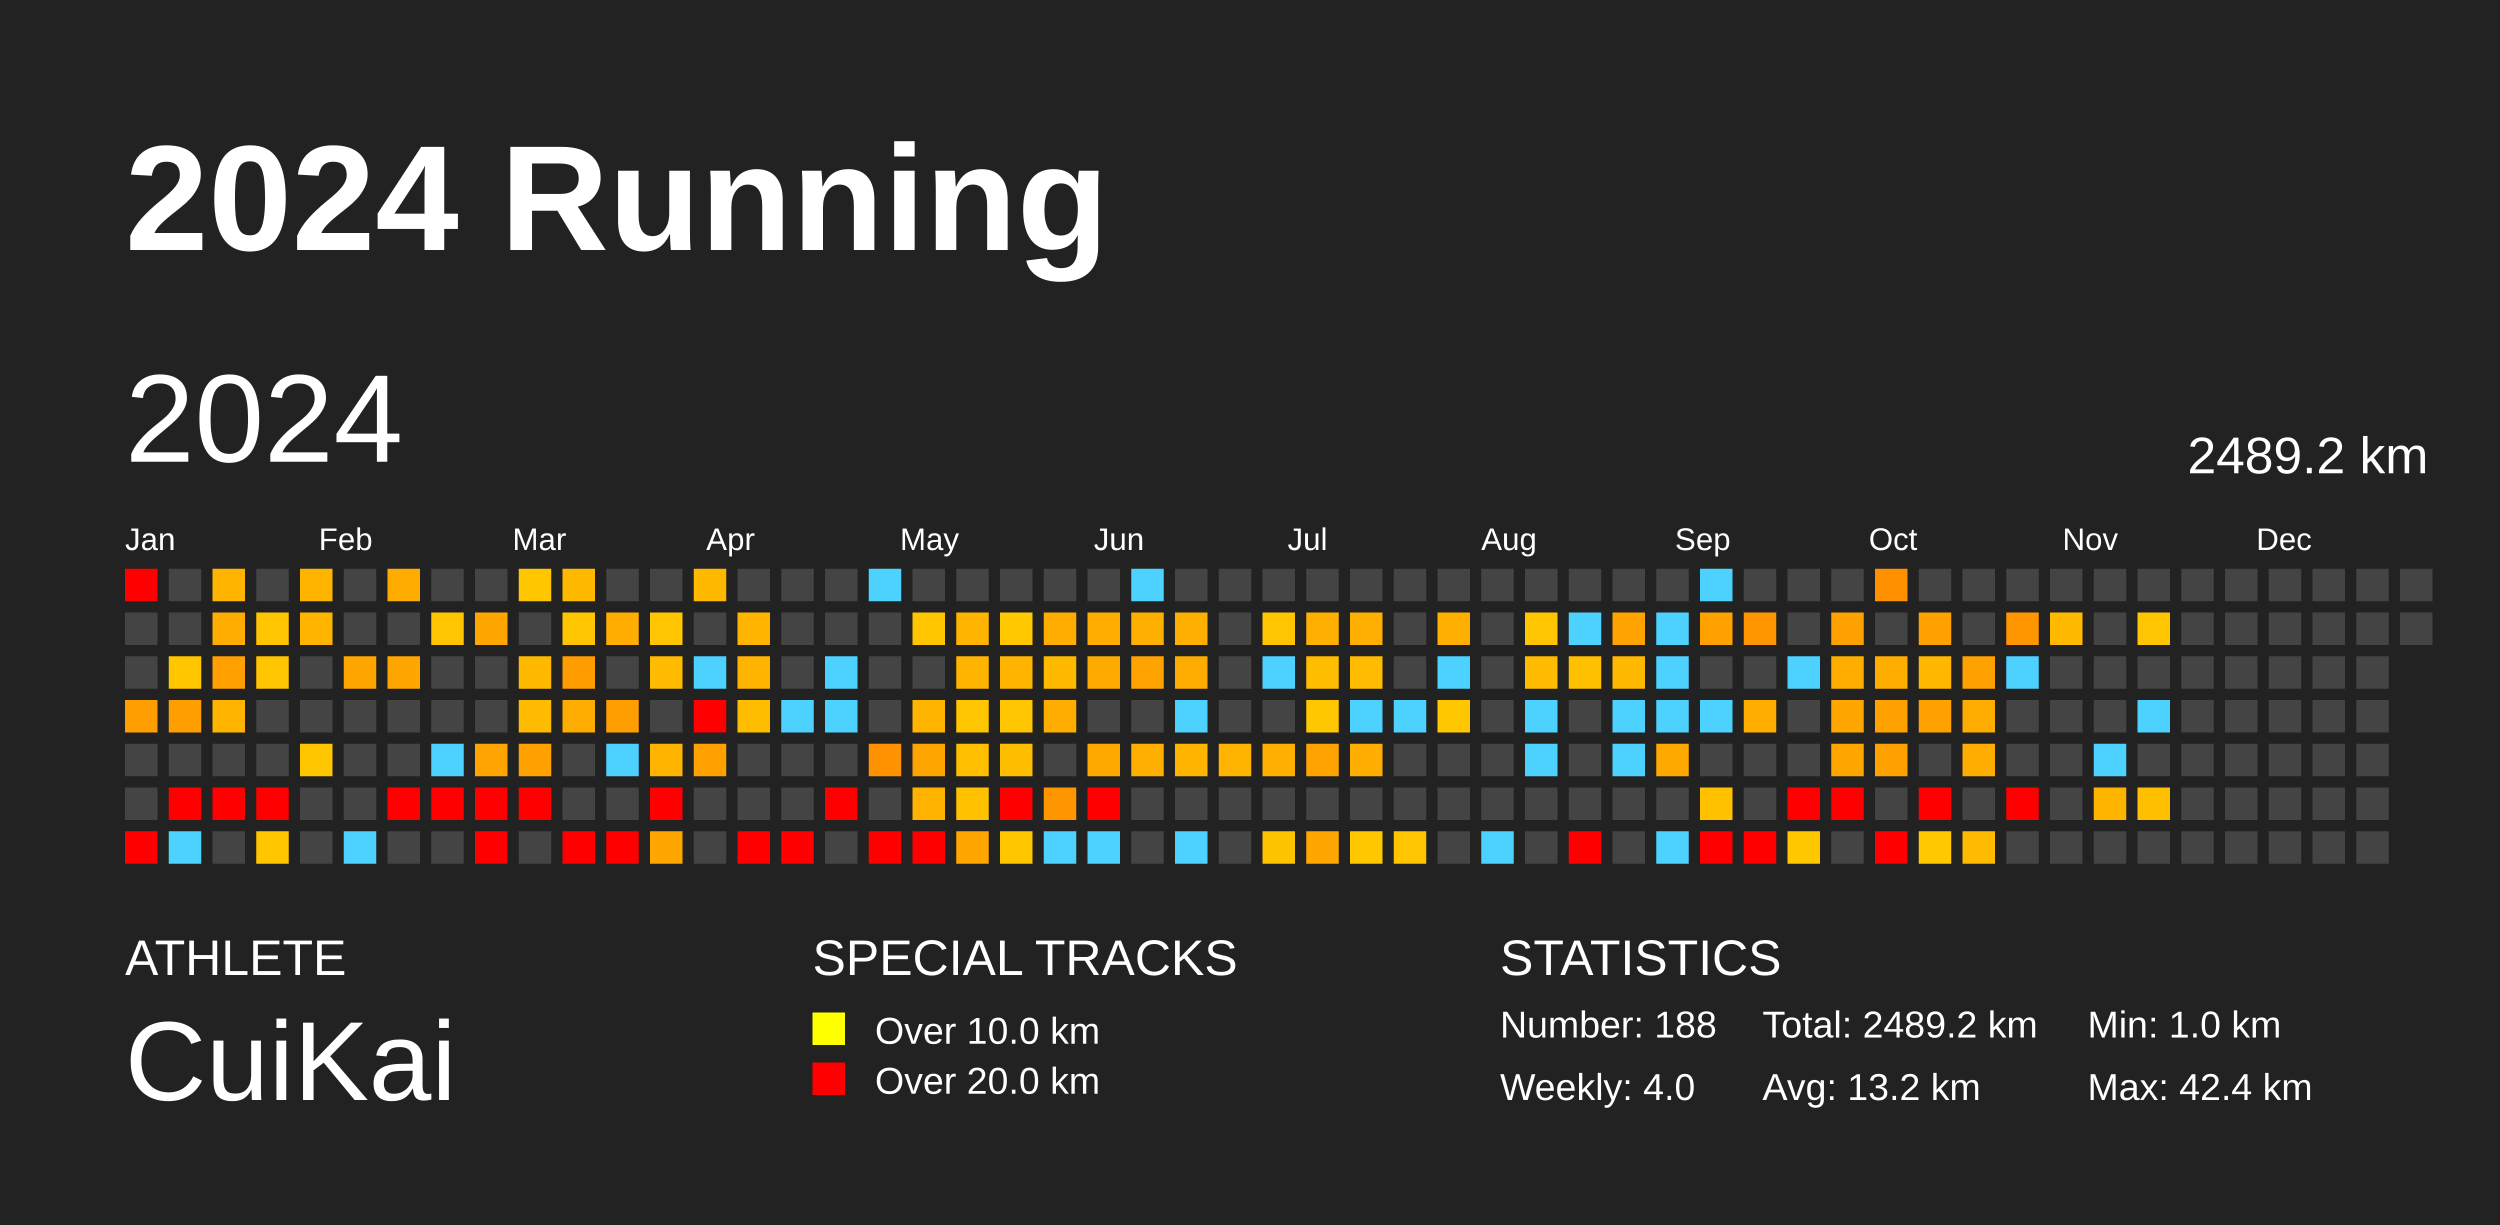
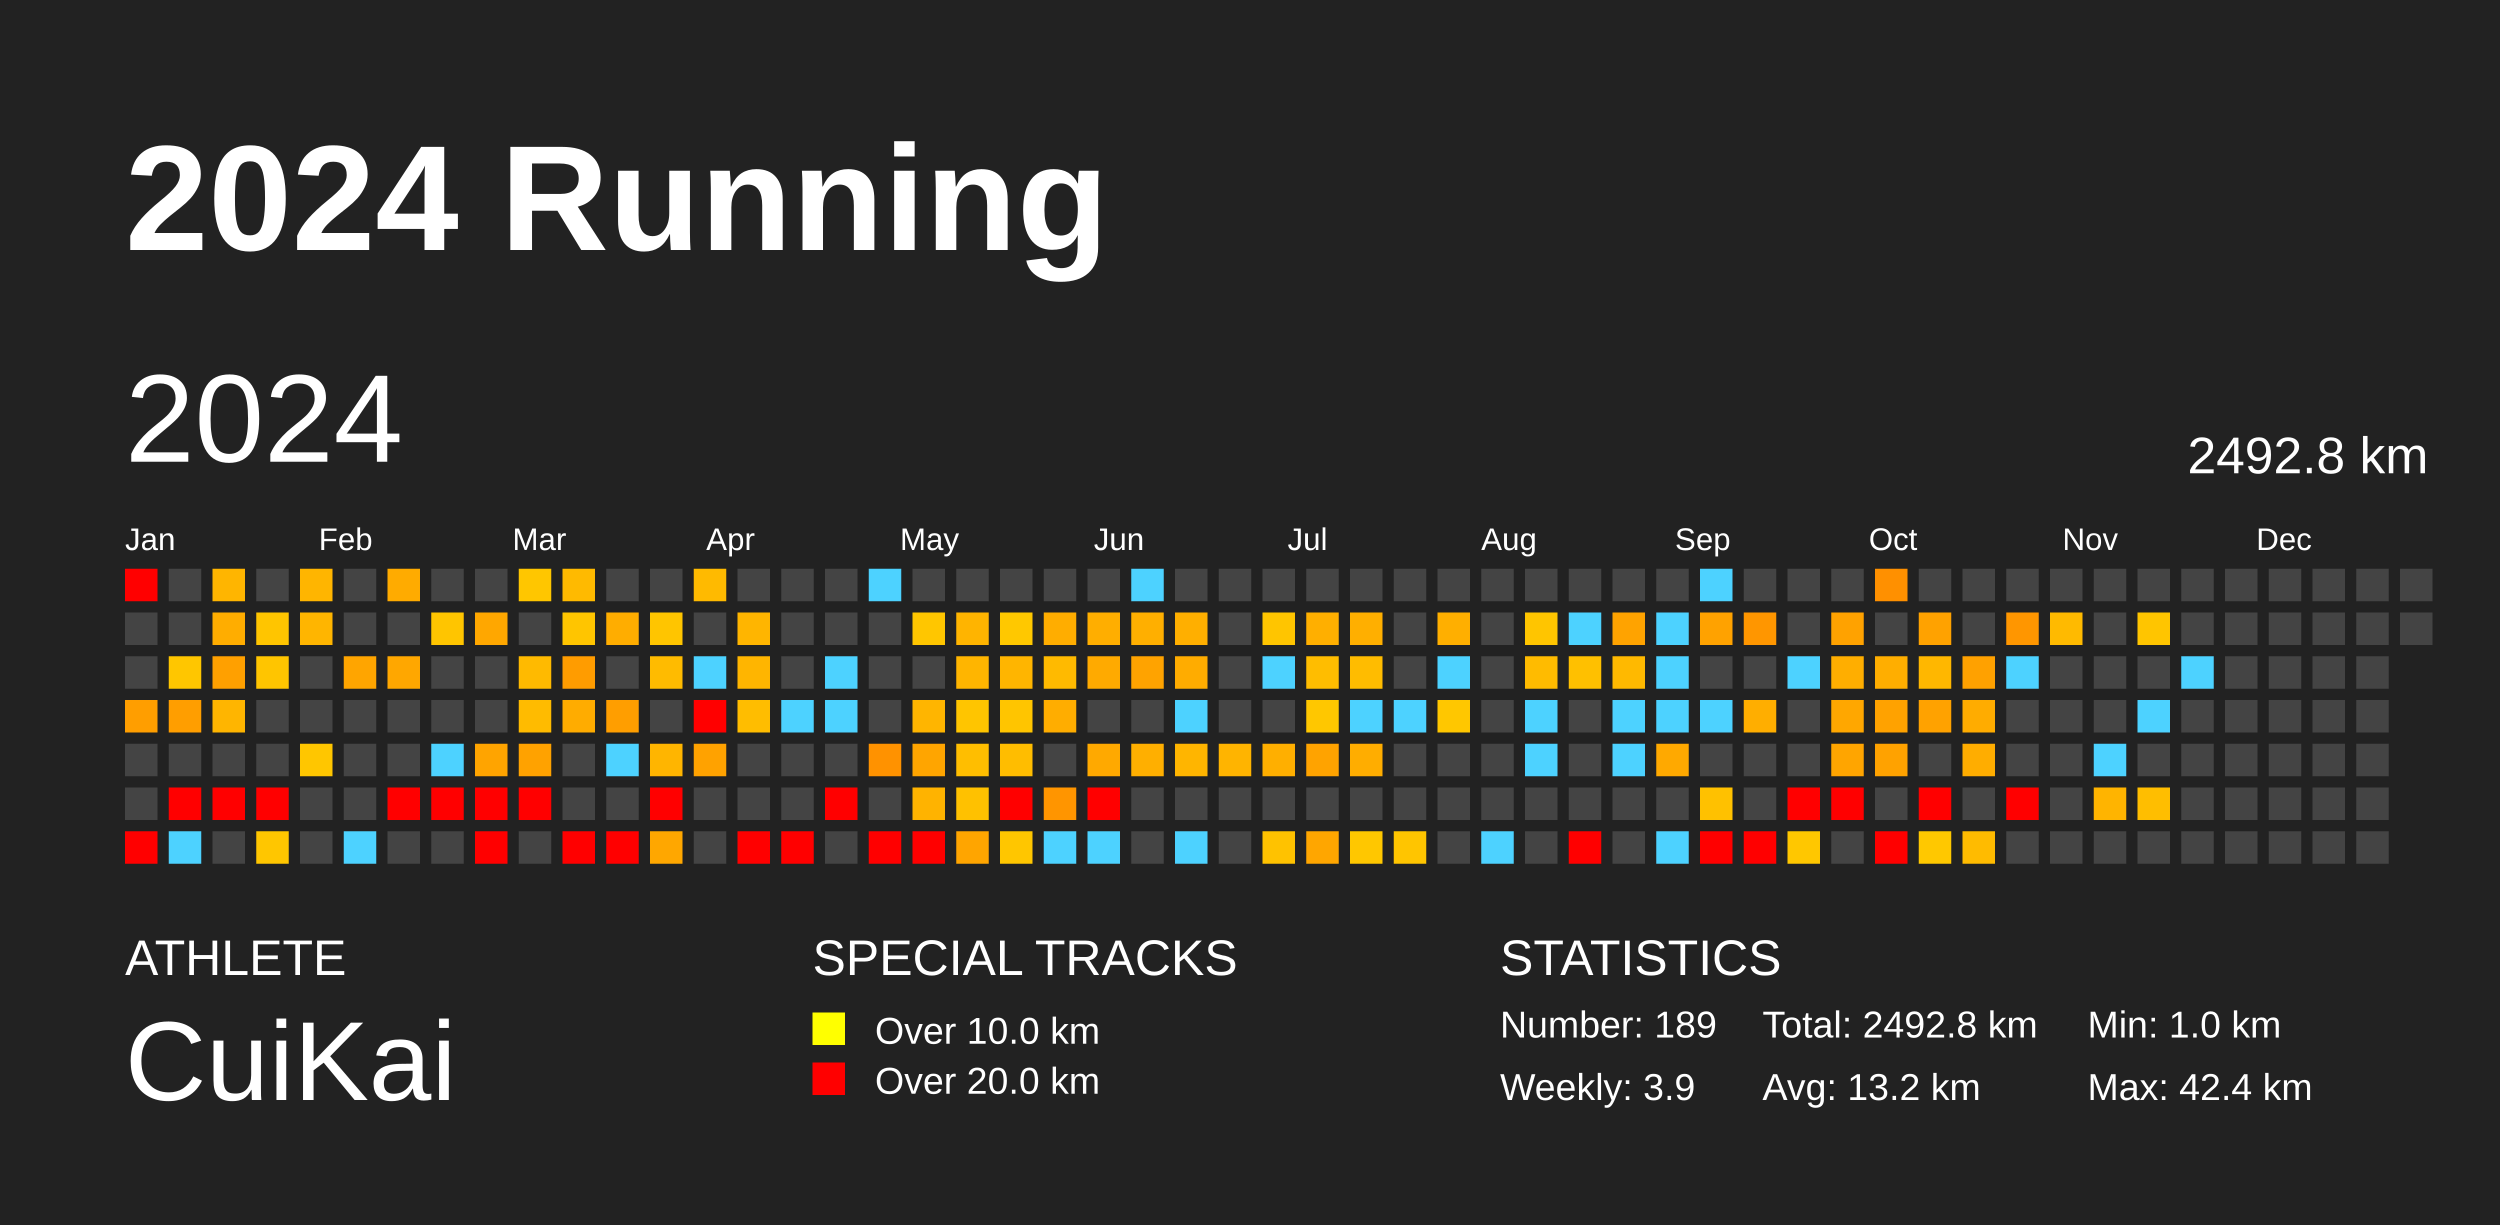
<svg xmlns="http://www.w3.org/2000/svg" baseProfile="full" height="98mm" version="1.1" viewBox="0,0,200,98" width="200mm">
  <defs />
  <rect fill="#222222" height="98" width="200" x="0" y="0" />
  <text fill="#FFFFFF" style="font-size:12px; font-family:Arial; font-weight:bold;" x="10" y="20">2024 Running</text>
  <text fill="#FFFFFF" style="font-size:4px; font-family:Arial" x="10" y="78">ATHLETE</text>
  <text fill="#FFFFFF" style="font-size:9px; font-family:Arial" x="10" y="88">CuiKai</text>
  <text fill="#FFFFFF" style="font-size:4px; font-family:Arial" x="65" y="78">SPECIAL TRACKS</text>
  <rect fill="yellow" height="2.6" width="2.6" x="65" y="81" />
  <text fill="#FFFFFF" style="font-size:3px; font-family:Arial" x="70" y="83.5">Over 10.0 km</text>
  <rect fill="red" height="2.6" width="2.6" x="65" y="85" />
  <text fill="#FFFFFF" style="font-size:3px; font-family:Arial" x="70" y="87.5">Over 20.0 km</text>
  <text fill="#FFFFFF" style="font-size:4px; font-family:Arial" x="120" y="78">STATISTICS</text>
-   <text fill="#FFFFFF" style="font-size:3px; font-family:Arial" x="120" y="83">Number: 188</text>
-   <text fill="#FFFFFF" style="font-size:3px; font-family:Arial" x="120" y="88">Weekly: 4.0</text>
-   <text fill="#FFFFFF" style="font-size:3px; font-family:Arial" x="141" y="83">Total: 2489.2 km</text>
+   <text fill="#FFFFFF" style="font-size:3px; font-family:Arial" x="120" y="83">Number: 189</text>
+   <text fill="#FFFFFF" style="font-size:3px; font-family:Arial" x="120" y="88">Weekly: 3.9</text>
+   <text fill="#FFFFFF" style="font-size:3px; font-family:Arial" x="141" y="83">Total: 2492.8 km</text>
  <text fill="#FFFFFF" style="font-size:3px; font-family:Arial" x="141" y="88">Avg: 13.2 km</text>
  <text fill="#FFFFFF" style="font-size:3px; font-family:Arial" x="167" y="83">Min: 1.0 km</text>
  <text fill="#FFFFFF" style="font-size:3px; font-family:Arial" x="167" y="88">Max: 42.4 km</text>
  <text dominant-baseline="hanging" fill="#FFFFFF" style="font-size:10.0px; font-family:Arial;" x="10" y="30">2024</text>
-   <text dominant-baseline="hanging" fill="#FFFFFF" style="font-size:4.125px; font-family:Arial;" x="175" y="35">2489.2 km</text>
+   <text dominant-baseline="hanging" fill="#FFFFFF" style="font-size:4.125px; font-family:Arial;" x="175" y="35">2492.8 km</text>
  <text fill="#FFFFFF" style="font-size:2.5px; font-family:Arial" x="10.0" y="44">Jan</text>
  <text fill="#FFFFFF" style="font-size:2.5px; font-family:Arial" x="25.5" y="44">Feb</text>
  <text fill="#FFFFFF" style="font-size:2.5px; font-family:Arial" x="41.0" y="44">Mar</text>
  <text fill="#FFFFFF" style="font-size:2.5px; font-family:Arial" x="56.5" y="44">Apr</text>
  <text fill="#FFFFFF" style="font-size:2.5px; font-family:Arial" x="72.0" y="44">May</text>
  <text fill="#FFFFFF" style="font-size:2.5px; font-family:Arial" x="87.5" y="44">Jun</text>
  <text fill="#FFFFFF" style="font-size:2.5px; font-family:Arial" x="103.0" y="44">Jul</text>
  <text fill="#FFFFFF" style="font-size:2.5px; font-family:Arial" x="118.5" y="44">Aug</text>
  <text fill="#FFFFFF" style="font-size:2.5px; font-family:Arial" x="134.0" y="44">Sep</text>
  <text fill="#FFFFFF" style="font-size:2.5px; font-family:Arial" x="149.5" y="44">Oct</text>
  <text fill="#FFFFFF" style="font-size:2.5px; font-family:Arial" x="165.0" y="44">Nov</text>
  <text fill="#FFFFFF" style="font-size:2.5px; font-family:Arial" x="180.5" y="44">Dec</text>
  <rect fill="red" height="2.6" width="2.6" x="10.0" y="45.5" />
  <rect fill="#444444" height="2.6" width="2.6" x="10.0" y="49.0" />
  <rect fill="#444444" height="2.6" width="2.6" x="10.0" y="52.5" />
  <rect fill="#ff9e00" height="2.6" width="2.6" x="10.0" y="56.0" />
  <rect fill="#444444" height="2.6" width="2.6" x="10.0" y="59.5" />
  <rect fill="#444444" height="2.6" width="2.6" x="10.0" y="63.0" />
  <rect fill="red" height="2.6" width="2.6" x="10.0" y="66.5" />
  <rect fill="#444444" height="2.6" width="2.6" x="13.5" y="45.5" />
  <rect fill="#444444" height="2.6" width="2.6" x="13.5" y="49.0" />
  <rect fill="#ffc600" height="2.6" width="2.6" x="13.5" y="52.5" />
  <rect fill="#ff9e00" height="2.6" width="2.6" x="13.5" y="56.0" />
  <rect fill="#444444" height="2.6" width="2.6" x="13.5" y="59.5" />
  <rect fill="red" height="2.6" width="2.6" x="13.5" y="63.0" />
  <rect fill="#4dd2ff" height="2.6" width="2.6" x="13.5" y="66.5" />
  <rect fill="#ffb500" height="2.6" width="2.6" x="17.0" y="45.5" />
  <rect fill="#ffad00" height="2.6" width="2.6" x="17.0" y="49.0" />
  <rect fill="#ffa000" height="2.6" width="2.6" x="17.0" y="52.5" />
  <rect fill="#ffb500" height="2.6" width="2.6" x="17.0" y="56.0" />
  <rect fill="#444444" height="2.6" width="2.6" x="17.0" y="59.5" />
  <rect fill="red" height="2.6" width="2.6" x="17.0" y="63.0" />
  <rect fill="#444444" height="2.6" width="2.6" x="17.0" y="66.5" />
  <rect fill="#444444" height="2.6" width="2.6" x="20.5" y="45.5" />
  <rect fill="#ffc500" height="2.6" width="2.6" x="20.5" y="49.0" />
  <rect fill="#ffc500" height="2.6" width="2.6" x="20.5" y="52.5" />
  <rect fill="#444444" height="2.6" width="2.6" x="20.5" y="56.0" />
  <rect fill="#444444" height="2.6" width="2.6" x="20.5" y="59.5" />
  <rect fill="red" height="2.6" width="2.6" x="20.5" y="63.0" />
  <rect fill="#ffc600" height="2.6" width="2.6" x="20.5" y="66.5" />
  <rect fill="#ffb500" height="2.6" width="2.6" x="24.0" y="45.5" />
  <rect fill="#ffb500" height="2.6" width="2.6" x="24.0" y="49.0" />
  <rect fill="#444444" height="2.6" width="2.6" x="24.0" y="52.5" />
  <rect fill="#444444" height="2.6" width="2.6" x="24.0" y="56.0" />
  <rect fill="#ffc600" height="2.6" width="2.6" x="24.0" y="59.5" />
  <rect fill="#444444" height="2.6" width="2.6" x="24.0" y="63.0" />
  <rect fill="#444444" height="2.6" width="2.6" x="24.0" y="66.5" />
  <rect fill="#444444" height="2.6" width="2.6" x="27.5" y="45.5" />
  <rect fill="#444444" height="2.6" width="2.6" x="27.5" y="49.0" />
  <rect fill="#ffa500" height="2.6" width="2.6" x="27.5" y="52.5" />
  <rect fill="#444444" height="2.6" width="2.6" x="27.5" y="56.0" />
  <rect fill="#444444" height="2.6" width="2.6" x="27.5" y="59.5" />
  <rect fill="#444444" height="2.6" width="2.6" x="27.5" y="63.0" />
  <rect fill="#4dd2ff" height="2.6" width="2.6" x="27.5" y="66.5" />
  <rect fill="#ffab00" height="2.6" width="2.6" x="31.0" y="45.5" />
  <rect fill="#444444" height="2.6" width="2.6" x="31.0" y="49.0" />
  <rect fill="#ffa700" height="2.6" width="2.6" x="31.0" y="52.5" />
  <rect fill="#444444" height="2.6" width="2.6" x="31.0" y="56.0" />
  <rect fill="#444444" height="2.6" width="2.6" x="31.0" y="59.5" />
  <rect fill="red" height="2.6" width="2.6" x="31.0" y="63.0" />
  <rect fill="#444444" height="2.6" width="2.6" x="31.0" y="66.5" />
  <rect fill="#444444" height="2.6" width="2.6" x="34.5" y="45.5" />
  <rect fill="#ffc500" height="2.6" width="2.6" x="34.5" y="49.0" />
  <rect fill="#444444" height="2.6" width="2.6" x="34.5" y="52.5" />
  <rect fill="#444444" height="2.6" width="2.6" x="34.5" y="56.0" />
  <rect fill="#4dd2ff" height="2.6" width="2.6" x="34.5" y="59.5" />
  <rect fill="red" height="2.6" width="2.6" x="34.5" y="63.0" />
  <rect fill="#444444" height="2.6" width="2.6" x="34.5" y="66.5" />
  <rect fill="#444444" height="2.6" width="2.6" x="38.0" y="45.5" />
  <rect fill="#ffa700" height="2.6" width="2.6" x="38.0" y="49.0" />
  <rect fill="#444444" height="2.6" width="2.6" x="38.0" y="52.5" />
  <rect fill="#444444" height="2.6" width="2.6" x="38.0" y="56.0" />
  <rect fill="#ffa400" height="2.6" width="2.6" x="38.0" y="59.5" />
  <rect fill="red" height="2.6" width="2.6" x="38.0" y="63.0" />
  <rect fill="red" height="2.6" width="2.6" x="38.0" y="66.5" />
  <rect fill="#ffc600" height="2.6" width="2.6" x="41.5" y="45.5" />
  <rect fill="#444444" height="2.6" width="2.6" x="41.5" y="49.0" />
  <rect fill="#ffba00" height="2.6" width="2.6" x="41.5" y="52.5" />
  <rect fill="#ffbb00" height="2.6" width="2.6" x="41.5" y="56.0" />
  <rect fill="#ffa200" height="2.6" width="2.6" x="41.5" y="59.5" />
  <rect fill="red" height="2.6" width="2.6" x="41.5" y="63.0" />
  <rect fill="#444444" height="2.6" width="2.6" x="41.5" y="66.5" />
  <rect fill="#ffba00" height="2.6" width="2.6" x="45.0" y="45.5" />
  <rect fill="#ffc500" height="2.6" width="2.6" x="45.0" y="49.0" />
  <rect fill="#ff9c00" height="2.6" width="2.6" x="45.0" y="52.5" />
  <rect fill="#ffac00" height="2.6" width="2.6" x="45.0" y="56.0" />
  <rect fill="#444444" height="2.6" width="2.6" x="45.0" y="59.5" />
  <rect fill="#444444" height="2.6" width="2.6" x="45.0" y="63.0" />
  <rect fill="red" height="2.6" width="2.6" x="45.0" y="66.5" />
  <rect fill="#444444" height="2.6" width="2.6" x="48.5" y="45.5" />
  <rect fill="#ffad00" height="2.6" width="2.6" x="48.5" y="49.0" />
  <rect fill="#444444" height="2.6" width="2.6" x="48.5" y="52.5" />
  <rect fill="#ff9e00" height="2.6" width="2.6" x="48.5" y="56.0" />
  <rect fill="#4dd2ff" height="2.6" width="2.6" x="48.5" y="59.5" />
  <rect fill="#444444" height="2.6" width="2.6" x="48.5" y="63.0" />
  <rect fill="red" height="2.6" width="2.6" x="48.5" y="66.5" />
  <rect fill="#444444" height="2.6" width="2.6" x="52.0" y="45.5" />
  <rect fill="#ffc500" height="2.6" width="2.6" x="52.0" y="49.0" />
  <rect fill="#ffbb00" height="2.6" width="2.6" x="52.0" y="52.5" />
  <rect fill="#444444" height="2.6" width="2.6" x="52.0" y="56.0" />
  <rect fill="#ffb500" height="2.6" width="2.6" x="52.0" y="59.5" />
  <rect fill="red" height="2.6" width="2.6" x="52.0" y="63.0" />
  <rect fill="#ffa700" height="2.6" width="2.6" x="52.0" y="66.5" />
  <rect fill="#ffba00" height="2.6" width="2.6" x="55.5" y="45.5" />
  <rect fill="#444444" height="2.6" width="2.6" x="55.5" y="49.0" />
  <rect fill="#4dd2ff" height="2.6" width="2.6" x="55.5" y="52.5" />
  <rect fill="red" height="2.6" width="2.6" x="55.5" y="56.0" />
  <rect fill="#ffa200" height="2.6" width="2.6" x="55.5" y="59.5" />
  <rect fill="#444444" height="2.6" width="2.6" x="55.5" y="63.0" />
  <rect fill="#444444" height="2.6" width="2.6" x="55.5" y="66.5" />
  <rect fill="#444444" height="2.6" width="2.6" x="59.0" y="45.5" />
  <rect fill="#ffb500" height="2.6" width="2.6" x="59.0" y="49.0" />
  <rect fill="#ffb500" height="2.6" width="2.6" x="59.0" y="52.5" />
  <rect fill="#ffbd00" height="2.6" width="2.6" x="59.0" y="56.0" />
  <rect fill="#444444" height="2.6" width="2.6" x="59.0" y="59.5" />
  <rect fill="#444444" height="2.6" width="2.6" x="59.0" y="63.0" />
  <rect fill="red" height="2.6" width="2.6" x="59.0" y="66.5" />
  <rect fill="#444444" height="2.6" width="2.6" x="62.5" y="45.5" />
  <rect fill="#444444" height="2.6" width="2.6" x="62.5" y="49.0" />
  <rect fill="#444444" height="2.6" width="2.6" x="62.5" y="52.5" />
  <rect fill="#4dd2ff" height="2.6" width="2.6" x="62.5" y="56.0" />
  <rect fill="#444444" height="2.6" width="2.6" x="62.5" y="59.5" />
  <rect fill="#444444" height="2.6" width="2.6" x="62.5" y="63.0" />
  <rect fill="red" height="2.6" width="2.6" x="62.5" y="66.5" />
  <rect fill="#444444" height="2.6" width="2.6" x="66.0" y="45.5" />
  <rect fill="#444444" height="2.6" width="2.6" x="66.0" y="49.0" />
  <rect fill="#4dd2ff" height="2.6" width="2.6" x="66.0" y="52.5" />
  <rect fill="#4dd2ff" height="2.6" width="2.6" x="66.0" y="56.0" />
  <rect fill="#444444" height="2.6" width="2.6" x="66.0" y="59.5" />
  <rect fill="red" height="2.6" width="2.6" x="66.0" y="63.0" />
  <rect fill="#444444" height="2.6" width="2.6" x="66.0" y="66.5" />
  <rect fill="#4dd2ff" height="2.6" width="2.6" x="69.5" y="45.5" />
  <rect fill="#444444" height="2.6" width="2.6" x="69.5" y="49.0" />
  <rect fill="#444444" height="2.6" width="2.6" x="69.5" y="52.5" />
  <rect fill="#444444" height="2.6" width="2.6" x="69.5" y="56.0" />
  <rect fill="#ff9200" height="2.6" width="2.6" x="69.5" y="59.5" />
  <rect fill="#444444" height="2.6" width="2.6" x="69.5" y="63.0" />
  <rect fill="red" height="2.6" width="2.6" x="69.5" y="66.5" />
  <rect fill="#444444" height="2.6" width="2.6" x="73.0" y="45.5" />
  <rect fill="#ffc600" height="2.6" width="2.6" x="73.0" y="49.0" />
  <rect fill="#444444" height="2.6" width="2.6" x="73.0" y="52.5" />
  <rect fill="#ffb500" height="2.6" width="2.6" x="73.0" y="56.0" />
  <rect fill="#ffa500" height="2.6" width="2.6" x="73.0" y="59.5" />
  <rect fill="#ffb300" height="2.6" width="2.6" x="73.0" y="63.0" />
  <rect fill="red" height="2.6" width="2.6" x="73.0" y="66.5" />
  <rect fill="#444444" height="2.6" width="2.6" x="76.5" y="45.5" />
  <rect fill="#ffb400" height="2.6" width="2.6" x="76.5" y="49.0" />
  <rect fill="#ffb500" height="2.6" width="2.6" x="76.5" y="52.5" />
  <rect fill="#ffc500" height="2.6" width="2.6" x="76.5" y="56.0" />
  <rect fill="#ffbe00" height="2.6" width="2.6" x="76.5" y="59.5" />
  <rect fill="#ffc100" height="2.6" width="2.6" x="76.5" y="63.0" />
  <rect fill="#ffa500" height="2.6" width="2.6" x="76.5" y="66.5" />
  <rect fill="#444444" height="2.6" width="2.6" x="80.0" y="45.5" />
  <rect fill="#ffc800" height="2.6" width="2.6" x="80.0" y="49.0" />
  <rect fill="#ffb500" height="2.6" width="2.6" x="80.0" y="52.5" />
  <rect fill="#ffc500" height="2.6" width="2.6" x="80.0" y="56.0" />
  <rect fill="#ffbd00" height="2.6" width="2.6" x="80.0" y="59.5" />
  <rect fill="red" height="2.6" width="2.6" x="80.0" y="63.0" />
  <rect fill="#ffc600" height="2.6" width="2.6" x="80.0" y="66.5" />
  <rect fill="#444444" height="2.6" width="2.6" x="83.5" y="45.5" />
  <rect fill="#ffad00" height="2.6" width="2.6" x="83.5" y="49.0" />
  <rect fill="#ffba00" height="2.6" width="2.6" x="83.5" y="52.5" />
  <rect fill="#ffad00" height="2.6" width="2.6" x="83.5" y="56.0" />
  <rect fill="#444444" height="2.6" width="2.6" x="83.5" y="59.5" />
  <rect fill="#ff9500" height="2.6" width="2.6" x="83.5" y="63.0" />
  <rect fill="#4dd2ff" height="2.6" width="2.6" x="83.5" y="66.5" />
  <rect fill="#444444" height="2.6" width="2.6" x="87.0" y="45.5" />
  <rect fill="#ffae00" height="2.6" width="2.6" x="87.0" y="49.0" />
  <rect fill="#ffaa00" height="2.6" width="2.6" x="87.0" y="52.5" />
  <rect fill="#444444" height="2.6" width="2.6" x="87.0" y="56.0" />
  <rect fill="#ffa900" height="2.6" width="2.6" x="87.0" y="59.5" />
  <rect fill="red" height="2.6" width="2.6" x="87.0" y="63.0" />
  <rect fill="#4dd2ff" height="2.6" width="2.6" x="87.0" y="66.5" />
  <rect fill="#4dd2ff" height="2.6" width="2.6" x="90.5" y="45.5" />
  <rect fill="#ffaf00" height="2.6" width="2.6" x="90.5" y="49.0" />
  <rect fill="#ffa300" height="2.6" width="2.6" x="90.5" y="52.5" />
  <rect fill="#444444" height="2.6" width="2.6" x="90.5" y="56.0" />
  <rect fill="#ffaf00" height="2.6" width="2.6" x="90.5" y="59.5" />
  <rect fill="#444444" height="2.6" width="2.6" x="90.5" y="63.0" />
  <rect fill="#444444" height="2.6" width="2.6" x="90.5" y="66.5" />
  <rect fill="#444444" height="2.6" width="2.6" x="94.0" y="45.5" />
  <rect fill="#ffaf00" height="2.6" width="2.6" x="94.0" y="49.0" />
  <rect fill="#ffac00" height="2.6" width="2.6" x="94.0" y="52.5" />
  <rect fill="#4dd2ff" height="2.6" width="2.6" x="94.0" y="56.0" />
  <rect fill="#ffb500" height="2.6" width="2.6" x="94.0" y="59.5" />
  <rect fill="#444444" height="2.6" width="2.6" x="94.0" y="63.0" />
  <rect fill="#4dd2ff" height="2.6" width="2.6" x="94.0" y="66.5" />
  <rect fill="#444444" height="2.6" width="2.6" x="97.5" y="45.5" />
  <rect fill="#444444" height="2.6" width="2.6" x="97.5" y="49.0" />
  <rect fill="#444444" height="2.6" width="2.6" x="97.5" y="52.5" />
  <rect fill="#444444" height="2.6" width="2.6" x="97.5" y="56.0" />
  <rect fill="#ffb400" height="2.6" width="2.6" x="97.5" y="59.5" />
  <rect fill="#444444" height="2.6" width="2.6" x="97.5" y="63.0" />
  <rect fill="#444444" height="2.6" width="2.6" x="97.5" y="66.5" />
  <rect fill="#444444" height="2.6" width="2.6" x="101.0" y="45.5" />
  <rect fill="#ffc500" height="2.6" width="2.6" x="101.0" y="49.0" />
  <rect fill="#4dd2ff" height="2.6" width="2.6" x="101.0" y="52.5" />
  <rect fill="#444444" height="2.6" width="2.6" x="101.0" y="56.0" />
  <rect fill="#ffaf00" height="2.6" width="2.6" x="101.0" y="59.5" />
  <rect fill="#444444" height="2.6" width="2.6" x="101.0" y="63.0" />
  <rect fill="#ffc200" height="2.6" width="2.6" x="101.0" y="66.5" />
  <rect fill="#444444" height="2.6" width="2.6" x="104.5" y="45.5" />
  <rect fill="#ffaf00" height="2.6" width="2.6" x="104.5" y="49.0" />
  <rect fill="#ffbd00" height="2.6" width="2.6" x="104.5" y="52.5" />
  <rect fill="#ffc700" height="2.6" width="2.6" x="104.5" y="56.0" />
  <rect fill="#ffa300" height="2.6" width="2.6" x="104.5" y="59.5" />
  <rect fill="#444444" height="2.6" width="2.6" x="104.5" y="63.0" />
  <rect fill="#ffa600" height="2.6" width="2.6" x="104.5" y="66.5" />
  <rect fill="#444444" height="2.6" width="2.6" x="108.0" y="45.5" />
  <rect fill="#ffaf00" height="2.6" width="2.6" x="108.0" y="49.0" />
  <rect fill="#ffbc00" height="2.6" width="2.6" x="108.0" y="52.5" />
  <rect fill="#4dd2ff" height="2.6" width="2.6" x="108.0" y="56.0" />
  <rect fill="#ffad00" height="2.6" width="2.6" x="108.0" y="59.5" />
  <rect fill="#444444" height="2.6" width="2.6" x="108.0" y="63.0" />
  <rect fill="#ffc700" height="2.6" width="2.6" x="108.0" y="66.5" />
  <rect fill="#444444" height="2.6" width="2.6" x="111.5" y="45.5" />
  <rect fill="#444444" height="2.6" width="2.6" x="111.5" y="49.0" />
  <rect fill="#444444" height="2.6" width="2.6" x="111.5" y="52.5" />
  <rect fill="#4dd2ff" height="2.6" width="2.6" x="111.5" y="56.0" />
  <rect fill="#444444" height="2.6" width="2.6" x="111.5" y="59.5" />
  <rect fill="#444444" height="2.6" width="2.6" x="111.5" y="63.0" />
  <rect fill="#ffc500" height="2.6" width="2.6" x="111.5" y="66.5" />
  <rect fill="#444444" height="2.6" width="2.6" x="115.0" y="45.5" />
  <rect fill="#ffaf00" height="2.6" width="2.6" x="115.0" y="49.0" />
  <rect fill="#4dd2ff" height="2.6" width="2.6" x="115.0" y="52.5" />
  <rect fill="#ffc700" height="2.6" width="2.6" x="115.0" y="56.0" />
  <rect fill="#444444" height="2.6" width="2.6" x="115.0" y="59.5" />
  <rect fill="#444444" height="2.6" width="2.6" x="115.0" y="63.0" />
  <rect fill="#444444" height="2.6" width="2.6" x="115.0" y="66.5" />
  <rect fill="#444444" height="2.6" width="2.6" x="118.5" y="45.5" />
  <rect fill="#444444" height="2.6" width="2.6" x="118.5" y="49.0" />
  <rect fill="#444444" height="2.6" width="2.6" x="118.5" y="52.5" />
  <rect fill="#444444" height="2.6" width="2.6" x="118.5" y="56.0" />
  <rect fill="#444444" height="2.6" width="2.6" x="118.5" y="59.5" />
  <rect fill="#444444" height="2.6" width="2.6" x="118.5" y="63.0" />
  <rect fill="#4dd2ff" height="2.6" width="2.6" x="118.5" y="66.5" />
  <rect fill="#444444" height="2.6" width="2.6" x="122.0" y="45.5" />
  <rect fill="#ffc500" height="2.6" width="2.6" x="122.0" y="49.0" />
  <rect fill="#ffbb00" height="2.6" width="2.6" x="122.0" y="52.5" />
  <rect fill="#4dd2ff" height="2.6" width="2.6" x="122.0" y="56.0" />
  <rect fill="#4dd2ff" height="2.6" width="2.6" x="122.0" y="59.5" />
  <rect fill="#444444" height="2.6" width="2.6" x="122.0" y="63.0" />
  <rect fill="#444444" height="2.6" width="2.6" x="122.0" y="66.5" />
  <rect fill="#444444" height="2.6" width="2.6" x="125.5" y="45.5" />
  <rect fill="#4dd2ff" height="2.6" width="2.6" x="125.5" y="49.0" />
  <rect fill="#ffc000" height="2.6" width="2.6" x="125.5" y="52.5" />
  <rect fill="#444444" height="2.6" width="2.6" x="125.5" y="56.0" />
  <rect fill="#444444" height="2.6" width="2.6" x="125.5" y="59.5" />
  <rect fill="#444444" height="2.6" width="2.6" x="125.5" y="63.0" />
  <rect fill="red" height="2.6" width="2.6" x="125.5" y="66.5" />
  <rect fill="#444444" height="2.6" width="2.6" x="129.0" y="45.5" />
  <rect fill="#ffa300" height="2.6" width="2.6" x="129.0" y="49.0" />
  <rect fill="#ffb900" height="2.6" width="2.6" x="129.0" y="52.5" />
  <rect fill="#4dd2ff" height="2.6" width="2.6" x="129.0" y="56.0" />
  <rect fill="#4dd2ff" height="2.6" width="2.6" x="129.0" y="59.5" />
  <rect fill="#444444" height="2.6" width="2.6" x="129.0" y="63.0" />
  <rect fill="#444444" height="2.6" width="2.6" x="129.0" y="66.5" />
  <rect fill="#444444" height="2.6" width="2.6" x="132.5" y="45.5" />
  <rect fill="#4dd2ff" height="2.6" width="2.6" x="132.5" y="49.0" />
  <rect fill="#4dd2ff" height="2.6" width="2.6" x="132.5" y="52.5" />
  <rect fill="#4dd2ff" height="2.6" width="2.6" x="132.5" y="56.0" />
  <rect fill="#ffa900" height="2.6" width="2.6" x="132.5" y="59.5" />
  <rect fill="#444444" height="2.6" width="2.6" x="132.5" y="63.0" />
  <rect fill="#4dd2ff" height="2.6" width="2.6" x="132.5" y="66.5" />
  <rect fill="#4dd2ff" height="2.6" width="2.6" x="136.0" y="45.5" />
  <rect fill="#ffa200" height="2.6" width="2.6" x="136.0" y="49.0" />
  <rect fill="#444444" height="2.6" width="2.6" x="136.0" y="52.5" />
  <rect fill="#4dd2ff" height="2.6" width="2.6" x="136.0" y="56.0" />
  <rect fill="#444444" height="2.6" width="2.6" x="136.0" y="59.5" />
  <rect fill="#ffc100" height="2.6" width="2.6" x="136.0" y="63.0" />
  <rect fill="red" height="2.6" width="2.6" x="136.0" y="66.5" />
  <rect fill="#444444" height="2.6" width="2.6" x="139.5" y="45.5" />
  <rect fill="#ff9600" height="2.6" width="2.6" x="139.5" y="49.0" />
  <rect fill="#444444" height="2.6" width="2.6" x="139.5" y="52.5" />
  <rect fill="#ffae00" height="2.6" width="2.6" x="139.5" y="56.0" />
  <rect fill="#444444" height="2.6" width="2.6" x="139.5" y="59.5" />
  <rect fill="#444444" height="2.6" width="2.6" x="139.5" y="63.0" />
  <rect fill="red" height="2.6" width="2.6" x="139.5" y="66.5" />
  <rect fill="#444444" height="2.6" width="2.6" x="143.0" y="45.5" />
  <rect fill="#444444" height="2.6" width="2.6" x="143.0" y="49.0" />
  <rect fill="#4dd2ff" height="2.6" width="2.6" x="143.0" y="52.5" />
  <rect fill="#444444" height="2.6" width="2.6" x="143.0" y="56.0" />
  <rect fill="#444444" height="2.6" width="2.6" x="143.0" y="59.5" />
  <rect fill="red" height="2.6" width="2.6" x="143.0" y="63.0" />
  <rect fill="#ffc700" height="2.6" width="2.6" x="143.0" y="66.5" />
  <rect fill="#444444" height="2.6" width="2.6" x="146.5" y="45.5" />
  <rect fill="#ffa200" height="2.6" width="2.6" x="146.5" y="49.0" />
  <rect fill="#ffae00" height="2.6" width="2.6" x="146.5" y="52.5" />
  <rect fill="#ffa700" height="2.6" width="2.6" x="146.5" y="56.0" />
  <rect fill="#ffa500" height="2.6" width="2.6" x="146.5" y="59.5" />
  <rect fill="red" height="2.6" width="2.6" x="146.5" y="63.0" />
  <rect fill="#444444" height="2.6" width="2.6" x="146.5" y="66.5" />
  <rect fill="#ff9000" height="2.6" width="2.6" x="150.0" y="45.5" />
  <rect fill="#444444" height="2.6" width="2.6" x="150.0" y="49.0" />
  <rect fill="#ffae00" height="2.6" width="2.6" x="150.0" y="52.5" />
  <rect fill="#ffa200" height="2.6" width="2.6" x="150.0" y="56.0" />
  <rect fill="#ffa200" height="2.6" width="2.6" x="150.0" y="59.5" />
  <rect fill="#444444" height="2.6" width="2.6" x="150.0" y="63.0" />
  <rect fill="red" height="2.6" width="2.6" x="150.0" y="66.5" />
  <rect fill="#444444" height="2.6" width="2.6" x="153.5" y="45.5" />
  <rect fill="#ffa200" height="2.6" width="2.6" x="153.5" y="49.0" />
  <rect fill="#ffb700" height="2.6" width="2.6" x="153.5" y="52.5" />
  <rect fill="#ffa200" height="2.6" width="2.6" x="153.5" y="56.0" />
  <rect fill="#444444" height="2.6" width="2.6" x="153.5" y="59.5" />
  <rect fill="red" height="2.6" width="2.6" x="153.5" y="63.0" />
  <rect fill="#ffc800" height="2.6" width="2.6" x="153.5" y="66.5" />
  <rect fill="#444444" height="2.6" width="2.6" x="157.0" y="45.5" />
  <rect fill="#444444" height="2.6" width="2.6" x="157.0" y="49.0" />
  <rect fill="#ffa100" height="2.6" width="2.6" x="157.0" y="52.5" />
  <rect fill="#ffac00" height="2.6" width="2.6" x="157.0" y="56.0" />
  <rect fill="#ffad00" height="2.6" width="2.6" x="157.0" y="59.5" />
  <rect fill="#444444" height="2.6" width="2.6" x="157.0" y="63.0" />
  <rect fill="#ffbb00" height="2.6" width="2.6" x="157.0" y="66.5" />
  <rect fill="#444444" height="2.6" width="2.6" x="160.5" y="45.5" />
  <rect fill="#ff9600" height="2.6" width="2.6" x="160.5" y="49.0" />
  <rect fill="#4dd2ff" height="2.6" width="2.6" x="160.5" y="52.5" />
  <rect fill="#444444" height="2.6" width="2.6" x="160.5" y="56.0" />
  <rect fill="#444444" height="2.6" width="2.6" x="160.5" y="59.5" />
  <rect fill="red" height="2.6" width="2.6" x="160.5" y="63.0" />
  <rect fill="#444444" height="2.6" width="2.6" x="160.5" y="66.5" />
  <rect fill="#444444" height="2.6" width="2.6" x="164.0" y="45.5" />
  <rect fill="#ffba00" height="2.6" width="2.6" x="164.0" y="49.0" />
  <rect fill="#444444" height="2.6" width="2.6" x="164.0" y="52.5" />
  <rect fill="#444444" height="2.6" width="2.6" x="164.0" y="56.0" />
  <rect fill="#444444" height="2.6" width="2.6" x="164.0" y="59.5" />
  <rect fill="#444444" height="2.6" width="2.6" x="164.0" y="63.0" />
  <rect fill="#444444" height="2.6" width="2.6" x="164.0" y="66.5" />
  <rect fill="#444444" height="2.6" width="2.6" x="167.5" y="45.5" />
  <rect fill="#444444" height="2.6" width="2.6" x="167.5" y="49.0" />
  <rect fill="#444444" height="2.6" width="2.6" x="167.5" y="52.5" />
  <rect fill="#444444" height="2.6" width="2.6" x="167.5" y="56.0" />
  <rect fill="#4dd2ff" height="2.6" width="2.6" x="167.5" y="59.5" />
  <rect fill="#ffb400" height="2.6" width="2.6" x="167.5" y="63.0" />
  <rect fill="#444444" height="2.6" width="2.6" x="167.5" y="66.5" />
  <rect fill="#444444" height="2.6" width="2.6" x="171.0" y="45.5" />
  <rect fill="#ffc500" height="2.6" width="2.6" x="171.0" y="49.0" />
  <rect fill="#444444" height="2.6" width="2.6" x="171.0" y="52.5" />
  <rect fill="#4dd2ff" height="2.6" width="2.6" x="171.0" y="56.0" />
  <rect fill="#444444" height="2.6" width="2.6" x="171.0" y="59.5" />
  <rect fill="#ffbe00" height="2.6" width="2.6" x="171.0" y="63.0" />
  <rect fill="#444444" height="2.6" width="2.6" x="171.0" y="66.5" />
  <rect fill="#444444" height="2.6" width="2.6" x="174.5" y="45.5" />
  <rect fill="#444444" height="2.6" width="2.6" x="174.5" y="49.0" />
-   <rect fill="#444444" height="2.6" width="2.6" x="174.5" y="52.5" />
+   <rect fill="#4dd2ff" height="2.6" width="2.6" x="174.5" y="52.5" />
  <rect fill="#444444" height="2.6" width="2.6" x="174.5" y="56.0" />
  <rect fill="#444444" height="2.6" width="2.6" x="174.5" y="59.5" />
  <rect fill="#444444" height="2.6" width="2.6" x="174.5" y="63.0" />
  <rect fill="#444444" height="2.6" width="2.6" x="174.5" y="66.5" />
  <rect fill="#444444" height="2.6" width="2.6" x="178.0" y="45.5" />
  <rect fill="#444444" height="2.6" width="2.6" x="178.0" y="49.0" />
  <rect fill="#444444" height="2.6" width="2.6" x="178.0" y="52.5" />
  <rect fill="#444444" height="2.6" width="2.6" x="178.0" y="56.0" />
  <rect fill="#444444" height="2.6" width="2.6" x="178.0" y="59.5" />
  <rect fill="#444444" height="2.6" width="2.6" x="178.0" y="63.0" />
  <rect fill="#444444" height="2.6" width="2.6" x="178.0" y="66.5" />
  <rect fill="#444444" height="2.6" width="2.6" x="181.5" y="45.5" />
  <rect fill="#444444" height="2.6" width="2.6" x="181.5" y="49.0" />
  <rect fill="#444444" height="2.6" width="2.6" x="181.5" y="52.5" />
  <rect fill="#444444" height="2.6" width="2.6" x="181.5" y="56.0" />
  <rect fill="#444444" height="2.6" width="2.6" x="181.5" y="59.5" />
  <rect fill="#444444" height="2.6" width="2.6" x="181.5" y="63.0" />
  <rect fill="#444444" height="2.6" width="2.6" x="181.5" y="66.5" />
  <rect fill="#444444" height="2.6" width="2.6" x="185.0" y="45.5" />
  <rect fill="#444444" height="2.6" width="2.6" x="185.0" y="49.0" />
  <rect fill="#444444" height="2.6" width="2.6" x="185.0" y="52.5" />
  <rect fill="#444444" height="2.6" width="2.6" x="185.0" y="56.0" />
  <rect fill="#444444" height="2.6" width="2.6" x="185.0" y="59.5" />
  <rect fill="#444444" height="2.6" width="2.6" x="185.0" y="63.0" />
  <rect fill="#444444" height="2.6" width="2.6" x="185.0" y="66.5" />
  <rect fill="#444444" height="2.6" width="2.6" x="188.5" y="45.5" />
  <rect fill="#444444" height="2.6" width="2.6" x="188.5" y="49.0" />
  <rect fill="#444444" height="2.6" width="2.6" x="188.5" y="52.5" />
  <rect fill="#444444" height="2.6" width="2.6" x="188.5" y="56.0" />
  <rect fill="#444444" height="2.6" width="2.6" x="188.5" y="59.5" />
  <rect fill="#444444" height="2.6" width="2.6" x="188.5" y="63.0" />
  <rect fill="#444444" height="2.6" width="2.6" x="188.5" y="66.5" />
  <rect fill="#444444" height="2.6" width="2.6" x="192.0" y="45.5" />
  <rect fill="#444444" height="2.6" width="2.6" x="192.0" y="49.0" />
</svg>
